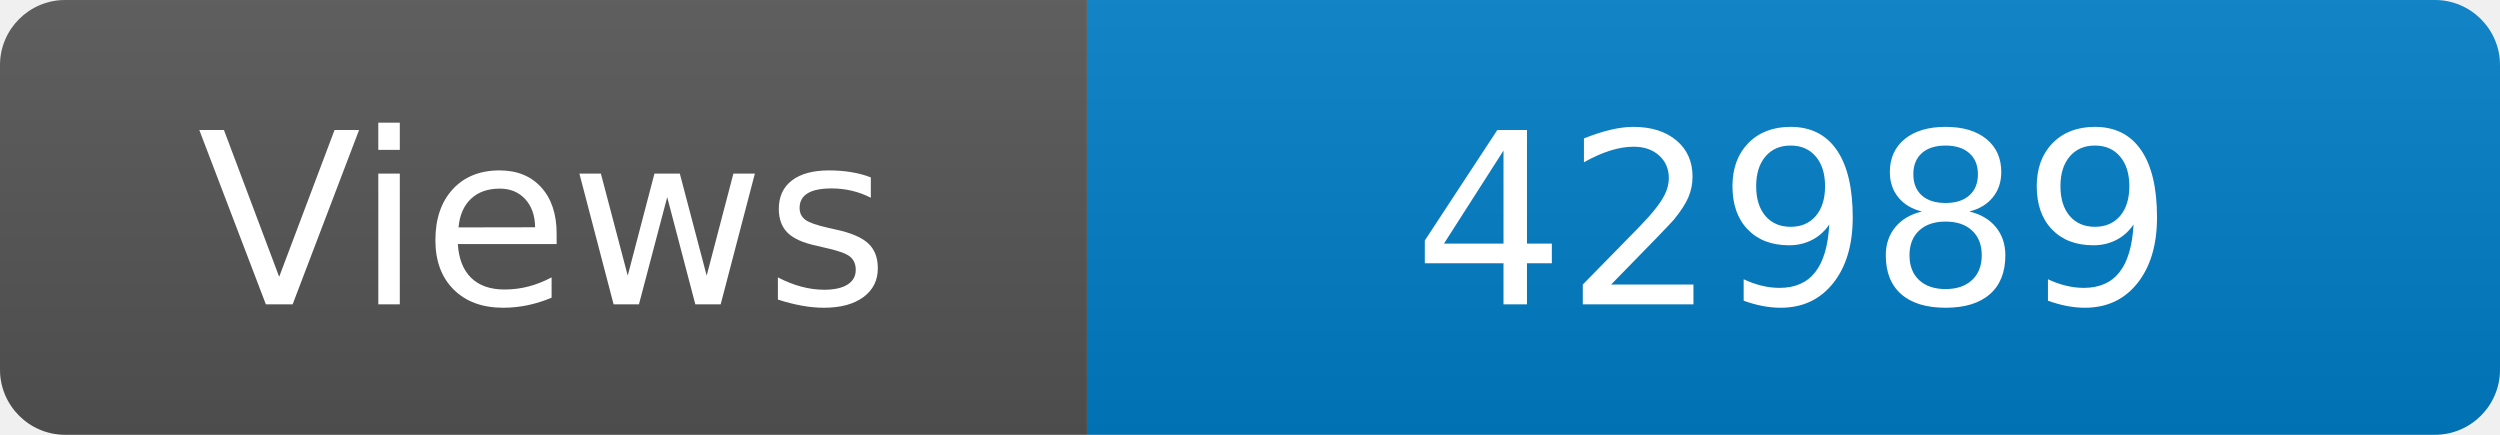
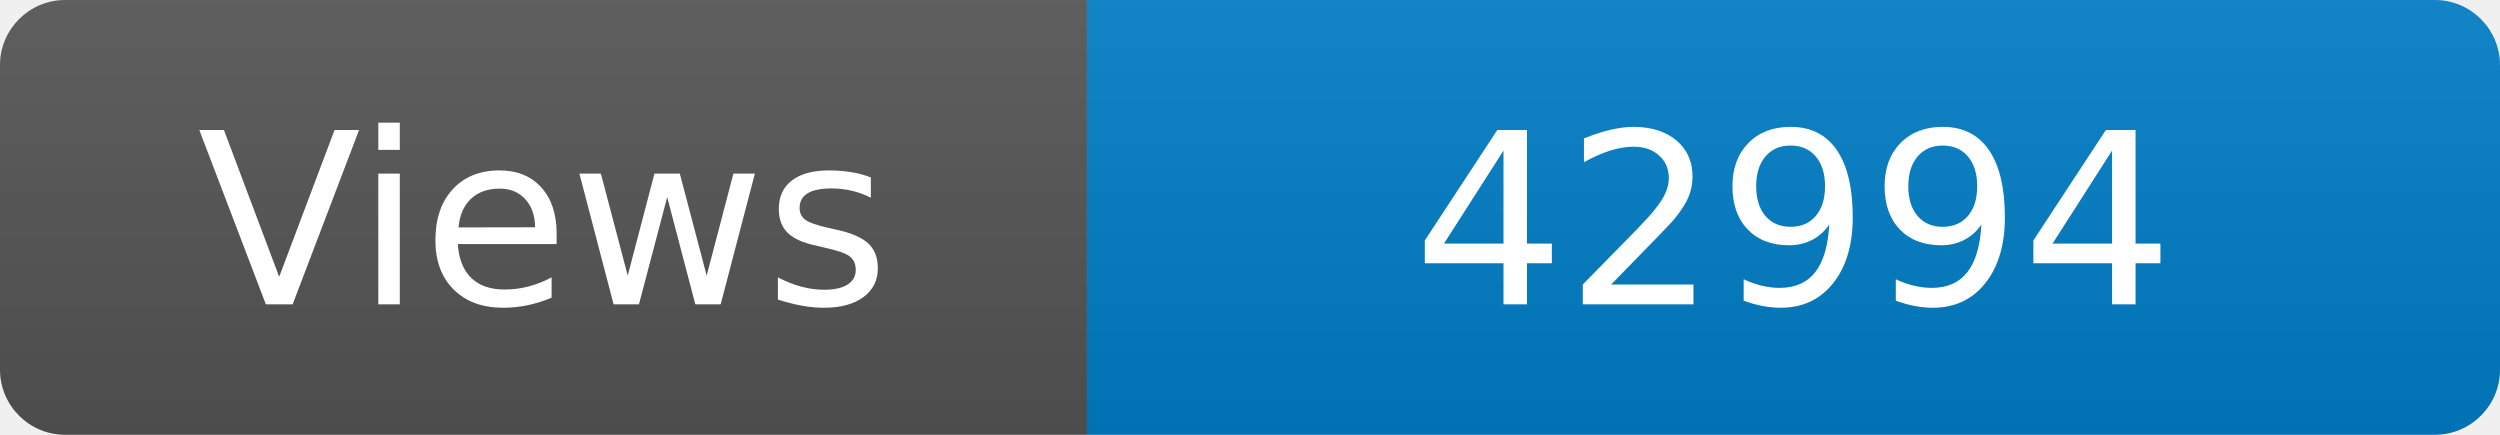
<svg xmlns="http://www.w3.org/2000/svg" width="115" height="20" role="img" aria-label="Maintained?: yes">
  <linearGradient id="s" x2="0" y2="100%">
    <stop offset="0" stop-color="#bbb" stop-opacity=".1" />
    <stop offset="1" stop-opacity=".1" />
  </linearGradient>
  <clipPath id="r">
    <rect width="115" height="20" rx="3" fill="#fff" />
  </clipPath>
  <g clip-path="url(#r)">
    <rect width="50" height="20" fill="#555" />
    <rect x="50" width="160" height="20" fill="#007ec6" />
    <rect width="115" height="20" fill="url(#s)" />
  </g>
  <g fill="#fff" text-anchor="middle" font-family="Verdana,Geneva,DejaVu Sans,sans-serif" font-size="110">
    <text x="250" y="140" transform="scale(.1)" fill="#fff">Views</text>
-     <text x="825" y="140" transform="scale(.1)" fill="#fff">42989</text>
+     <text x="825" y="140" transform="scale(.1)" fill="#fff">42994</text>
  </g>
</svg>
